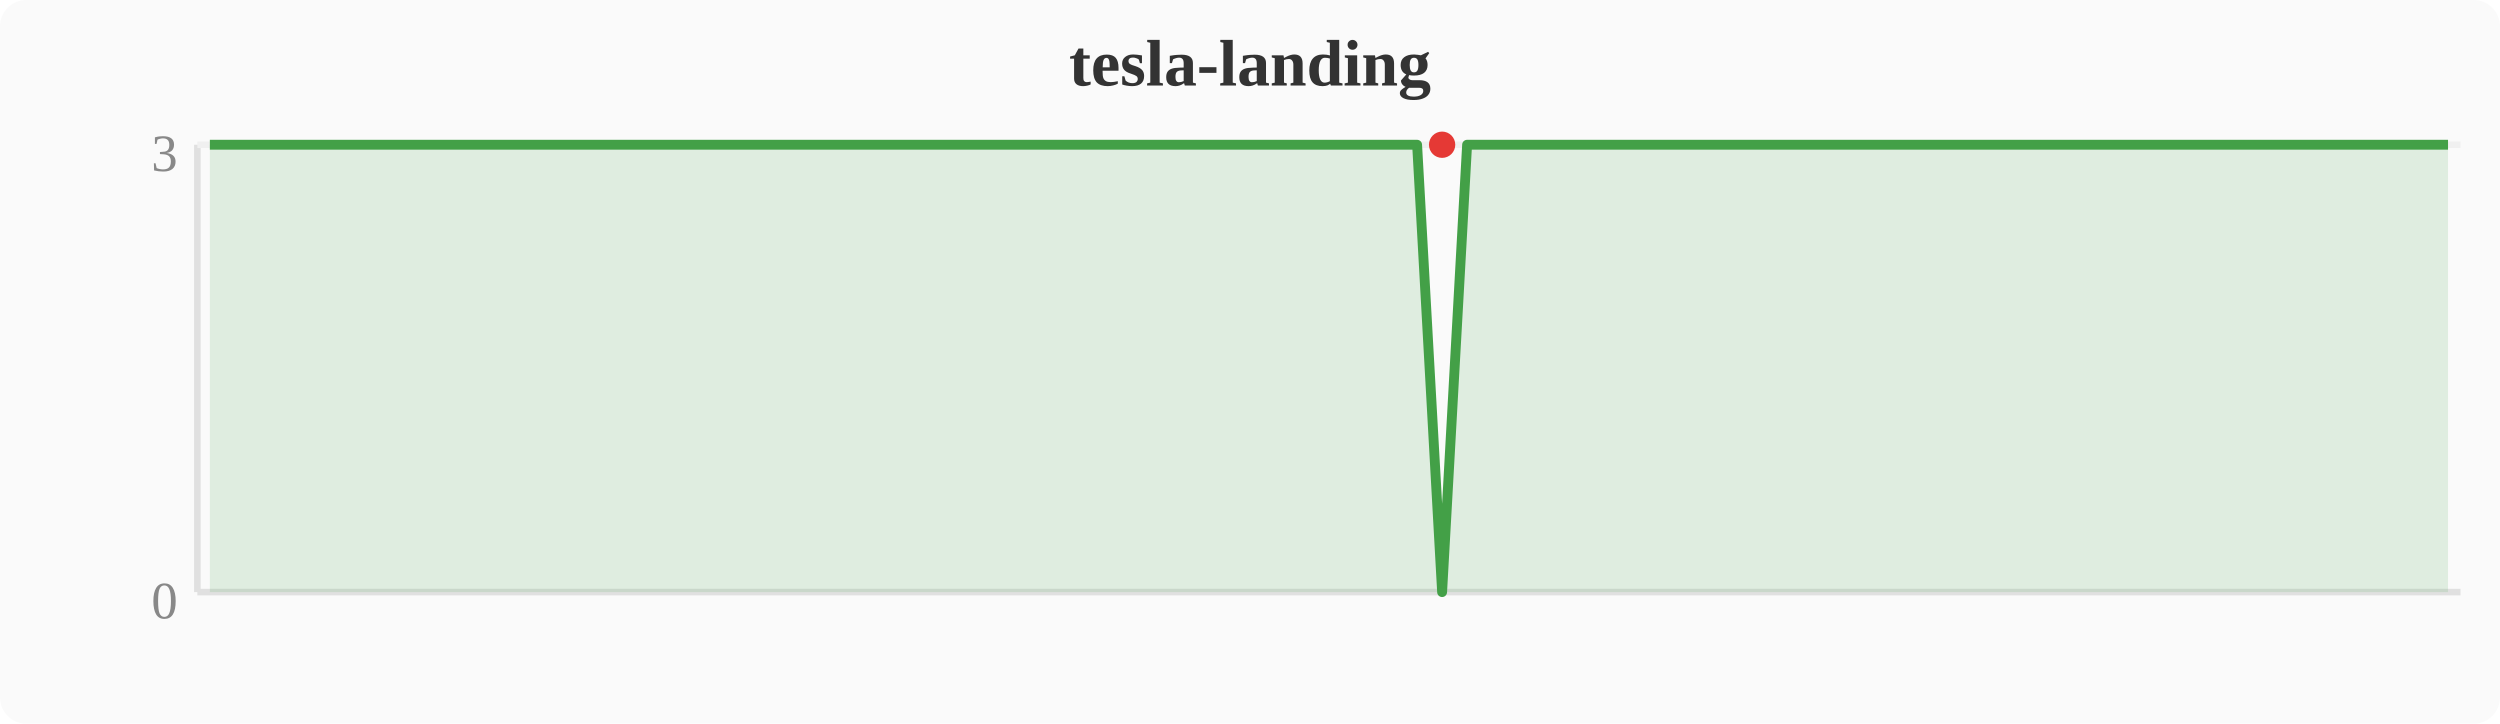
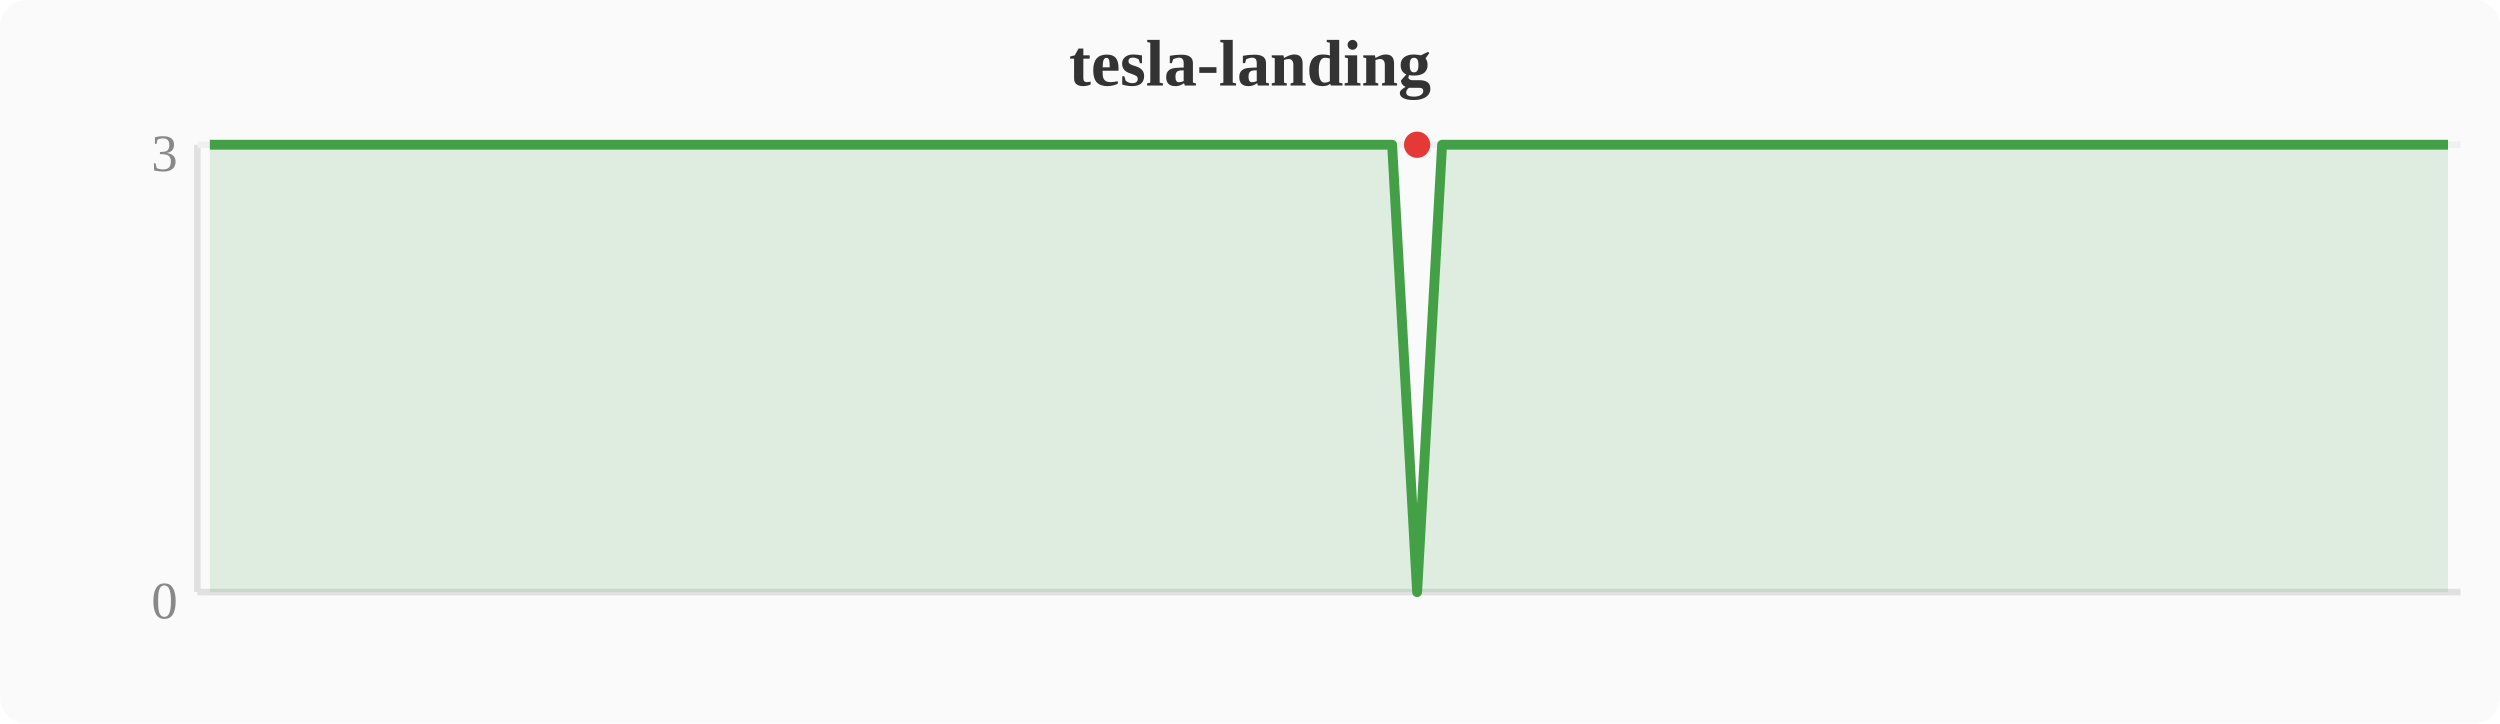
<svg xmlns="http://www.w3.org/2000/svg" width="380" height="110" viewBox="0 0 380 110">
  <rect width="380" height="110" fill="#fafafa" rx="4" />
  <text x="190" y="13" text-anchor="middle" font-size="10" font-weight="bold" fill="#333">tesla-landing</text>
  <line x1="30" y1="22" x2="30" y2="90" stroke="#e0e0e0" stroke-width="1" />
  <line x1="30" y1="90" x2="374" y2="90" stroke="#e0e0e0" stroke-width="1" />
  <line x1="30" y1="22" x2="374" y2="22" stroke="#f0f0f0" stroke-width="1" />
  <text x="27" y="94" text-anchor="end" font-size="8" fill="#888">0</text>
  <text x="27" y="26" text-anchor="end" font-size="8" fill="#888">3</text>
-   <polygon points="31.9,22.0 35.7,22.0 39.6,22.0 43.4,22.0 47.2,22.0 51.0,22.0 54.8,22.0 58.7,22.0 62.5,22.0 66.3,22.0 70.1,22.0 74.0,22.0 77.8,22.0 81.6,22.0 85.4,22.0 89.2,22.0 93.1,22.0 96.9,22.0 100.7,22.0 104.5,22.0 108.4,22.0 112.2,22.0 116.0,22.0 119.8,22.0 123.6,22.0 127.5,22.0 131.3,22.0 135.1,22.0 138.9,22.0 142.8,22.0 146.6,22.0 150.4,22.0 154.2,22.0 158.0,22.0 161.9,22.0 165.7,22.0 169.5,22.0 173.3,22.0 177.2,22.0 181.0,22.0 184.8,22.0 188.6,22.0 192.4,22.0 196.3,22.0 200.1,22.0 203.9,22.0 207.7,22.0 211.6,22.0 215.4,22.0 219.2,90.0 223.0,22.0 226.8,22.0 230.7,22.0 234.5,22.0 238.3,22.0 242.1,22.0 246.0,22.0 249.8,22.0 253.6,22.0 257.4,22.0 261.2,22.0 265.1,22.0 268.9,22.0 272.7,22.0 276.5,22.0 280.4,22.0 284.2,22.0 288.0,22.0 291.8,22.0 295.6,22.0 299.5,22.0 303.3,22.0 307.1,22.0 310.9,22.0 314.8,22.0 318.6,22.0 322.4,22.0 326.2,22.0 330.0,22.0 333.9,22.0 337.7,22.0 341.5,22.0 345.3,22.0 349.2,22.0 353.0,22.0 356.8,22.0 360.6,22.0 364.4,22.0 368.3,22.0 372.1,22.0 372.1,90 31.9,90" fill="#43a047" opacity="0.15" />
-   <polyline points="31.9,22.0 35.7,22.0 39.6,22.0 43.4,22.0 47.2,22.0 51.0,22.0 54.8,22.0 58.7,22.0 62.5,22.0 66.3,22.0 70.1,22.0 74.0,22.0 77.8,22.0 81.6,22.0 85.4,22.0 89.2,22.0 93.1,22.0 96.9,22.0 100.7,22.0 104.5,22.0 108.4,22.0 112.2,22.0 116.0,22.0 119.8,22.0 123.6,22.0 127.5,22.0 131.3,22.0 135.1,22.0 138.9,22.0 142.8,22.0 146.6,22.0 150.4,22.0 154.2,22.0 158.0,22.0 161.9,22.0 165.7,22.0 169.5,22.0 173.3,22.0 177.2,22.0 181.0,22.0 184.8,22.0 188.6,22.0 192.4,22.0 196.3,22.0 200.1,22.0 203.9,22.0 207.7,22.0 211.6,22.0 215.4,22.0 219.2,90.0 223.0,22.0 226.8,22.0 230.7,22.0 234.5,22.0 238.3,22.0 242.1,22.0 246.0,22.0 249.8,22.0 253.6,22.0 257.4,22.0 261.2,22.0 265.1,22.0 268.9,22.0 272.7,22.0 276.5,22.0 280.4,22.0 284.2,22.0 288.0,22.0 291.8,22.0 295.6,22.0 299.5,22.0 303.3,22.0 307.1,22.0 310.9,22.0 314.8,22.0 318.6,22.0 322.4,22.0 326.2,22.0 330.0,22.0 333.9,22.0 337.7,22.0 341.5,22.0 345.3,22.0 349.2,22.0 353.0,22.0 356.8,22.0 360.6,22.0 364.4,22.0 368.3,22.0 372.1,22.0" fill="none" stroke="#43a047" stroke-width="1.5" stroke-linejoin="round" />
-   <circle cx="219.2" cy="22.0" r="2" fill="#e53935" />
+   <polygon points="31.9,22.0 35.7,22.0 39.6,22.0 43.4,22.0 47.2,22.0 51.0,22.0 54.8,22.0 58.7,22.0 62.5,22.0 66.3,22.0 70.1,22.0 74.0,22.0 77.8,22.0 81.6,22.0 85.4,22.0 89.2,22.0 93.1,22.0 96.9,22.0 100.7,22.0 104.5,22.0 108.4,22.0 112.2,22.0 116.0,22.0 119.8,22.0 123.6,22.0 127.5,22.0 131.3,22.0 135.1,22.0 138.9,22.0 142.8,22.0 146.6,22.0 150.4,22.0 154.2,22.0 158.0,22.0 161.9,22.0 165.7,22.0 169.5,22.0 173.3,22.0 177.2,22.0 181.0,22.0 184.8,22.0 188.6,22.0 192.4,22.0 196.3,22.0 200.1,22.0 203.9,22.0 207.7,22.0 211.6,22.0 215.4,90.0 219.2,22.0 223.0,22.0 226.8,22.0 230.7,22.0 234.5,22.0 238.3,22.0 242.1,22.0 246.0,22.0 249.8,22.0 253.6,22.0 257.4,22.0 261.2,22.0 265.1,22.0 268.9,22.0 272.7,22.0 276.5,22.0 280.4,22.0 284.2,22.0 288.0,22.0 291.8,22.0 295.6,22.0 299.5,22.0 303.3,22.0 307.1,22.0 310.9,22.0 314.8,22.0 318.6,22.0 322.4,22.0 326.2,22.0 330.0,22.0 333.9,22.0 337.7,22.0 341.5,22.0 345.3,22.0 349.2,22.0 353.0,22.0 356.8,22.0 360.6,22.0 364.4,22.0 368.3,22.0 372.1,22.0 372.1,90 31.9,90" fill="#43a047" opacity="0.15" />
+   <polyline points="31.9,22.0 35.7,22.0 39.6,22.0 43.4,22.0 47.2,22.0 51.0,22.0 54.8,22.0 58.7,22.0 62.5,22.0 66.3,22.0 70.1,22.0 74.0,22.0 77.8,22.0 81.6,22.0 85.4,22.0 89.2,22.0 93.1,22.0 96.9,22.0 100.7,22.0 104.5,22.0 108.4,22.0 112.2,22.0 116.0,22.0 119.8,22.0 123.6,22.0 127.5,22.0 131.3,22.0 135.1,22.0 138.9,22.0 142.8,22.0 146.6,22.0 150.4,22.0 154.2,22.0 158.0,22.0 161.9,22.0 165.7,22.0 169.5,22.0 173.3,22.0 177.2,22.0 181.0,22.0 184.8,22.0 188.6,22.0 192.4,22.0 196.3,22.0 200.1,22.0 203.9,22.0 207.7,22.0 211.6,22.0 215.4,90.0 219.2,22.0 223.0,22.0 226.8,22.0 230.7,22.0 234.5,22.0 238.3,22.0 242.1,22.0 246.0,22.0 249.8,22.0 253.6,22.0 257.4,22.0 261.2,22.0 265.1,22.0 268.9,22.0 272.7,22.0 276.5,22.0 280.4,22.0 284.2,22.0 288.0,22.0 291.8,22.0 295.6,22.0 299.5,22.0 303.3,22.0 307.1,22.0 310.9,22.0 314.8,22.0 318.6,22.0 322.4,22.0 326.2,22.0 330.0,22.0 333.9,22.0 337.7,22.0 341.5,22.0 345.3,22.0 349.2,22.0 353.0,22.0 356.8,22.0 360.6,22.0 364.4,22.0 368.3,22.0 372.1,22.0" fill="none" stroke="#43a047" stroke-width="1.5" stroke-linejoin="round" />
+   <circle cx="215.4" cy="22.0" r="2" fill="#e53935" />
</svg>
